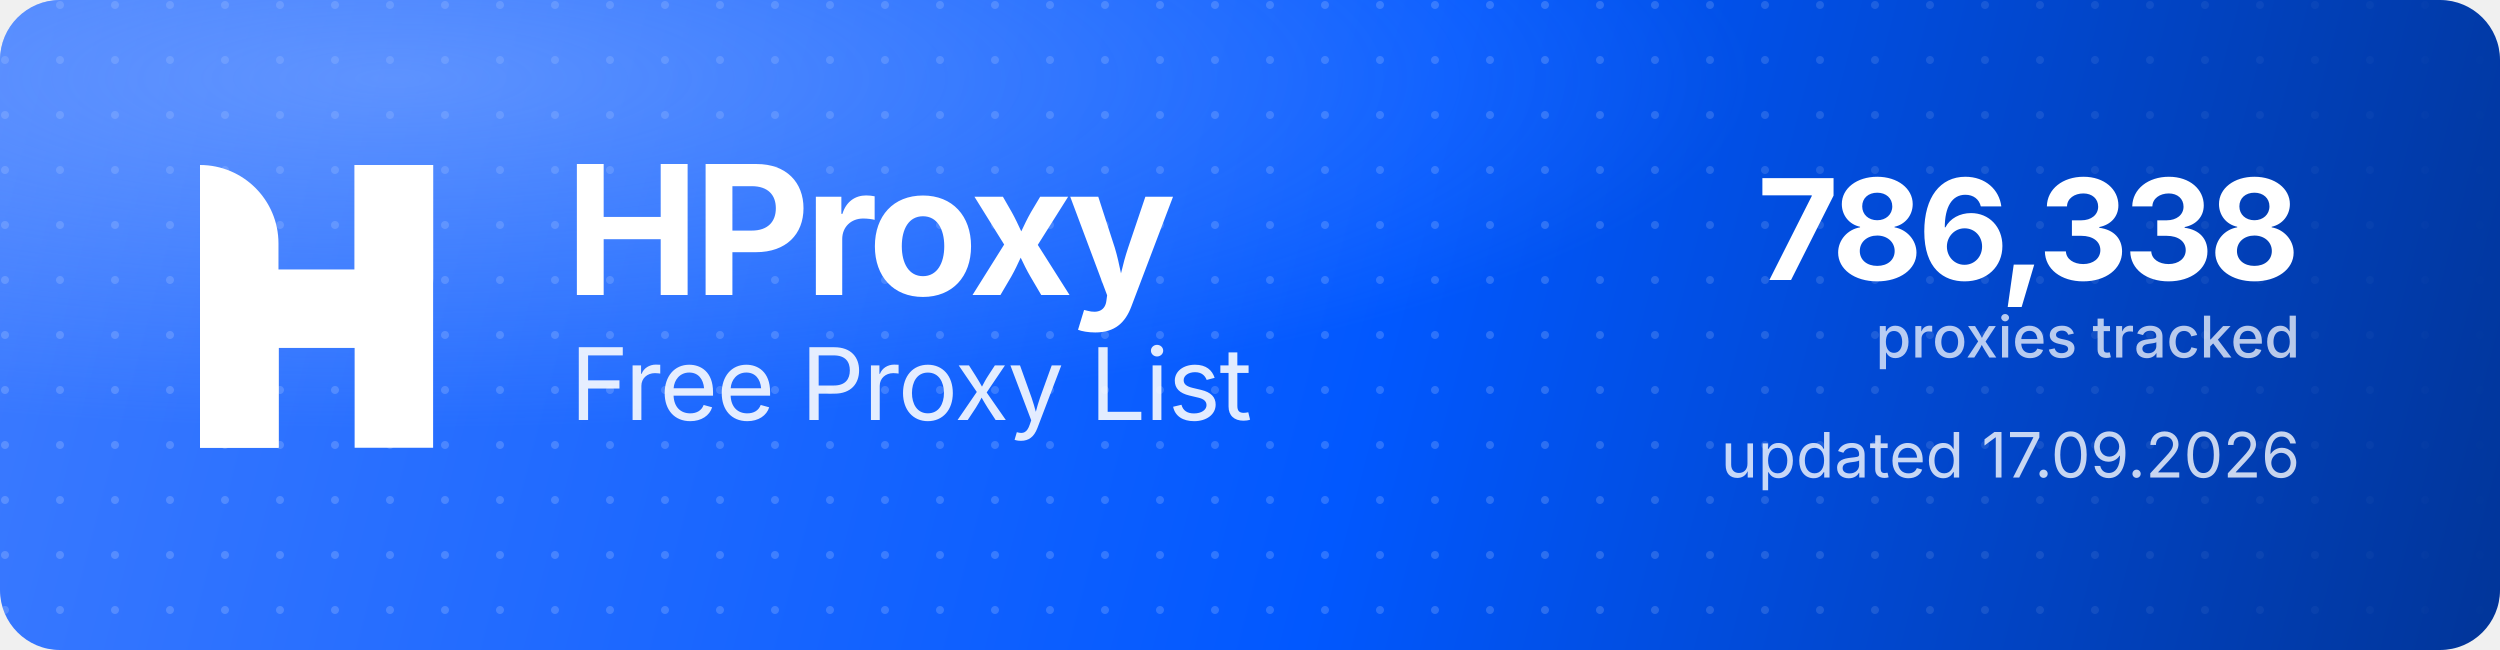
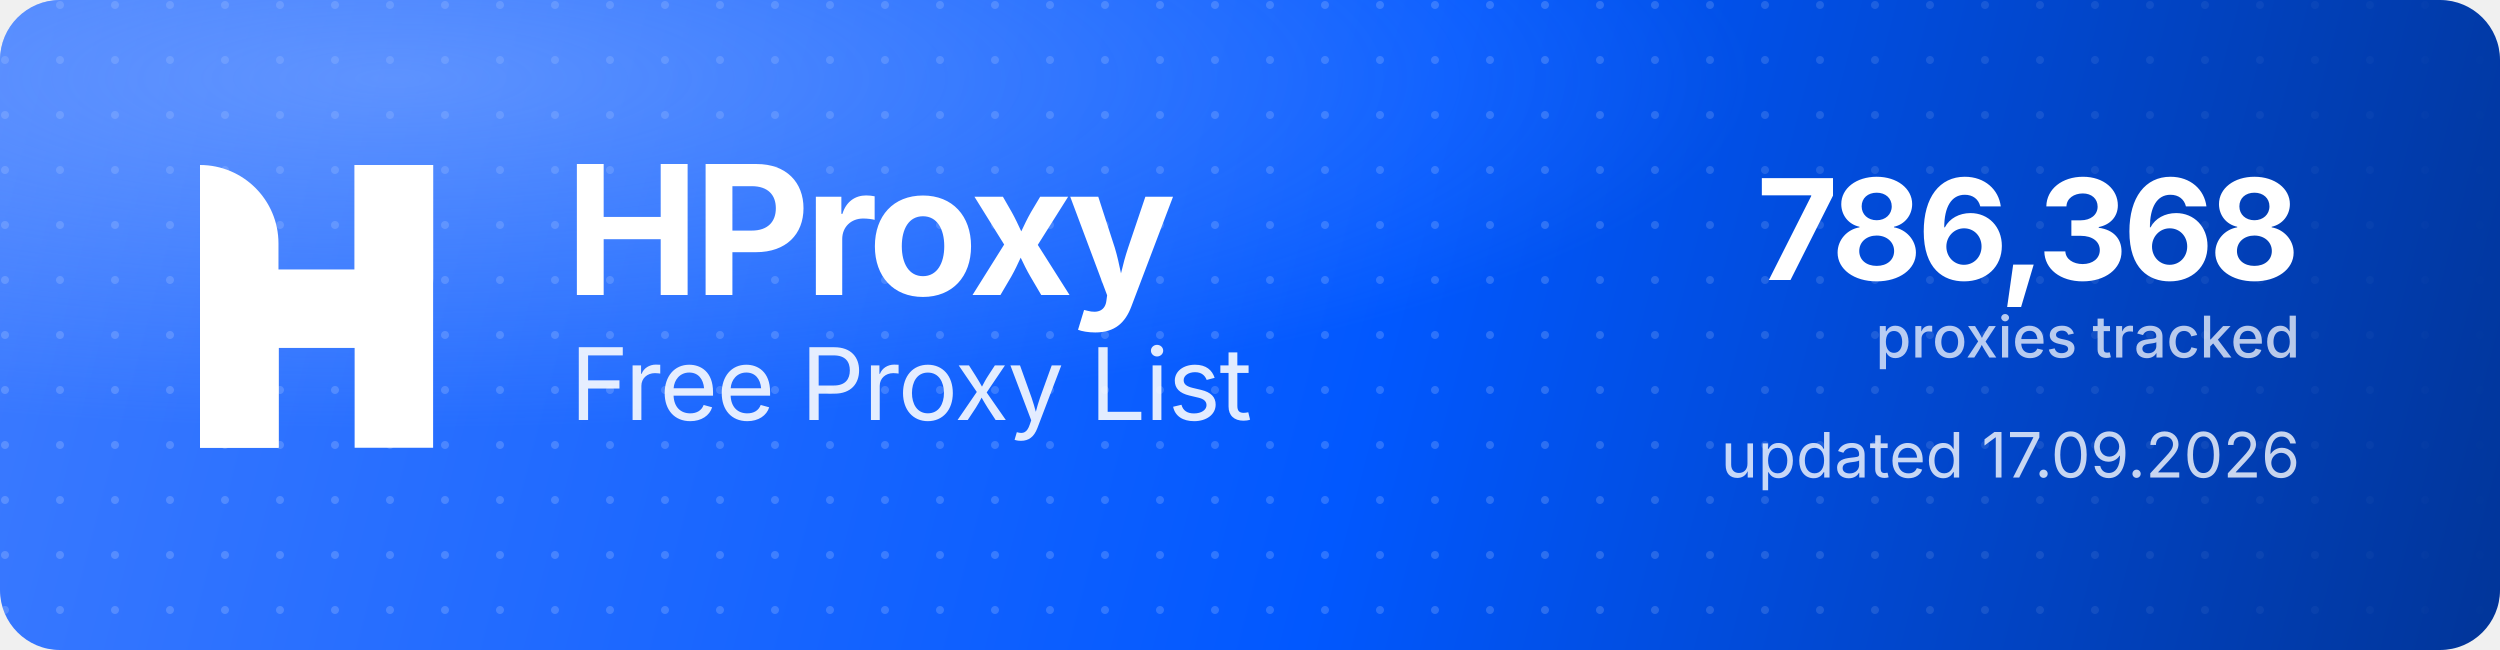
<svg xmlns="http://www.w3.org/2000/svg" width="1000" height="260" viewBox="0 0 1000 260" role="img" aria-label="HProxy Free Proxy List">
  <defs>
    <linearGradient id="hp-bg" x1="0" y1="0" x2="1000" y2="260" gradientUnits="userSpaceOnUse">
      <stop offset="0" stop-color="#3D7BFF" />
      <stop offset="0.55" stop-color="#0158FF" />
      <stop offset="1" stop-color="#013599" />
    </linearGradient>
    <radialGradient id="hp-glow" cx="0.16" cy="0.12" r="0.9">
      <stop offset="0" stop-color="#8FB4FF" stop-opacity="0.5" />
      <stop offset="0.6" stop-color="#8FB4FF" stop-opacity="0" />
    </radialGradient>
    <pattern id="hp-dots" width="22" height="22" patternUnits="userSpaceOnUse">
      <circle cx="2" cy="2" r="1.6" fill="#FFFFFF" fill-opacity="0.17" />
    </pattern>
    <linearGradient id="hp-dot-fade" x1="0" y1="0" x2="1000" y2="0" gradientUnits="userSpaceOnUse">
      <stop offset="0" stop-color="#FFFFFF" stop-opacity="1" />
      <stop offset="0.62" stop-color="#FFFFFF" stop-opacity="1" />
      <stop offset="1" stop-color="#FFFFFF" stop-opacity="0" />
    </linearGradient>
    <mask id="hp-dot-mask">
      <rect width="1000" height="260" fill="url(#hp-dot-fade)" />
    </mask>
  </defs>
  <rect width="1000" height="260" rx="24" fill="url(#hp-bg)" />
  <rect width="1000" height="260" rx="24" fill="url(#hp-dots)" mask="url(#hp-dot-mask)" />
  <rect width="1000" height="260" rx="24" fill="url(#hp-glow)" />
  <g transform="translate(80,66) scale(4.35)" fill="#FFFFFF">
    <path d="M0 0V0C3.985 0 7.216 3.231 7.216 7.216V26H0V0Z" />
    <rect x="14.219" width="7.216" height="26" />
    <path d="M7.235 26H0V15.971C0 12.455 2.851 9.604 6.367 9.604H14.22V0H21.437V10.453C21.437 13.97 18.586 16.82 15.069 16.82H7.235V26Z" />
  </g>
  <text x="226" y="118" font-family="'Geist','Inter','Segoe UI',system-ui,-apple-system,Helvetica,Arial,sans-serif" font-size="72" font-weight="700" letter-spacing="-2.3" fill="#FFFFFF">HProxy</text>
  <text x="228" y="168" font-family="'Geist','Inter','Segoe UI',system-ui,-apple-system,Helvetica,Arial,sans-serif" font-size="40" font-weight="400" letter-spacing="-0.5" fill="#FFFFFF" fill-opacity="0.88">Free Proxy List</text>
-   <text x="920" y="112" text-anchor="end" font-family="'Geist','Inter','Segoe UI',system-ui,-apple-system,Helvetica,Arial,sans-serif" font-size="56" font-weight="700" letter-spacing="-2" fill="#FFFFFF">786,338</text>
+   <text x="920" y="112" text-anchor="end" font-family="'Geist','Inter','Segoe UI',system-ui,-apple-system,Helvetica,Arial,sans-serif" font-size="56" font-weight="700" letter-spacing="-2" fill="#FFFFFF">786,368</text>
  <text x="920" y="143" text-anchor="end" font-family="'Geist','Inter','Segoe UI',system-ui,-apple-system,Helvetica,Arial,sans-serif" font-size="23" font-weight="500" fill="#FFFFFF" fill-opacity="0.72">proxies tracked</text>
  <text x="920" y="191" text-anchor="end" font-family="'Geist','Inter','Segoe UI',system-ui,-apple-system,Helvetica,Arial,sans-serif" font-size="25" font-weight="400" fill="#FFFFFF" fill-opacity="0.78">updated 17.09.2026</text>
</svg>
